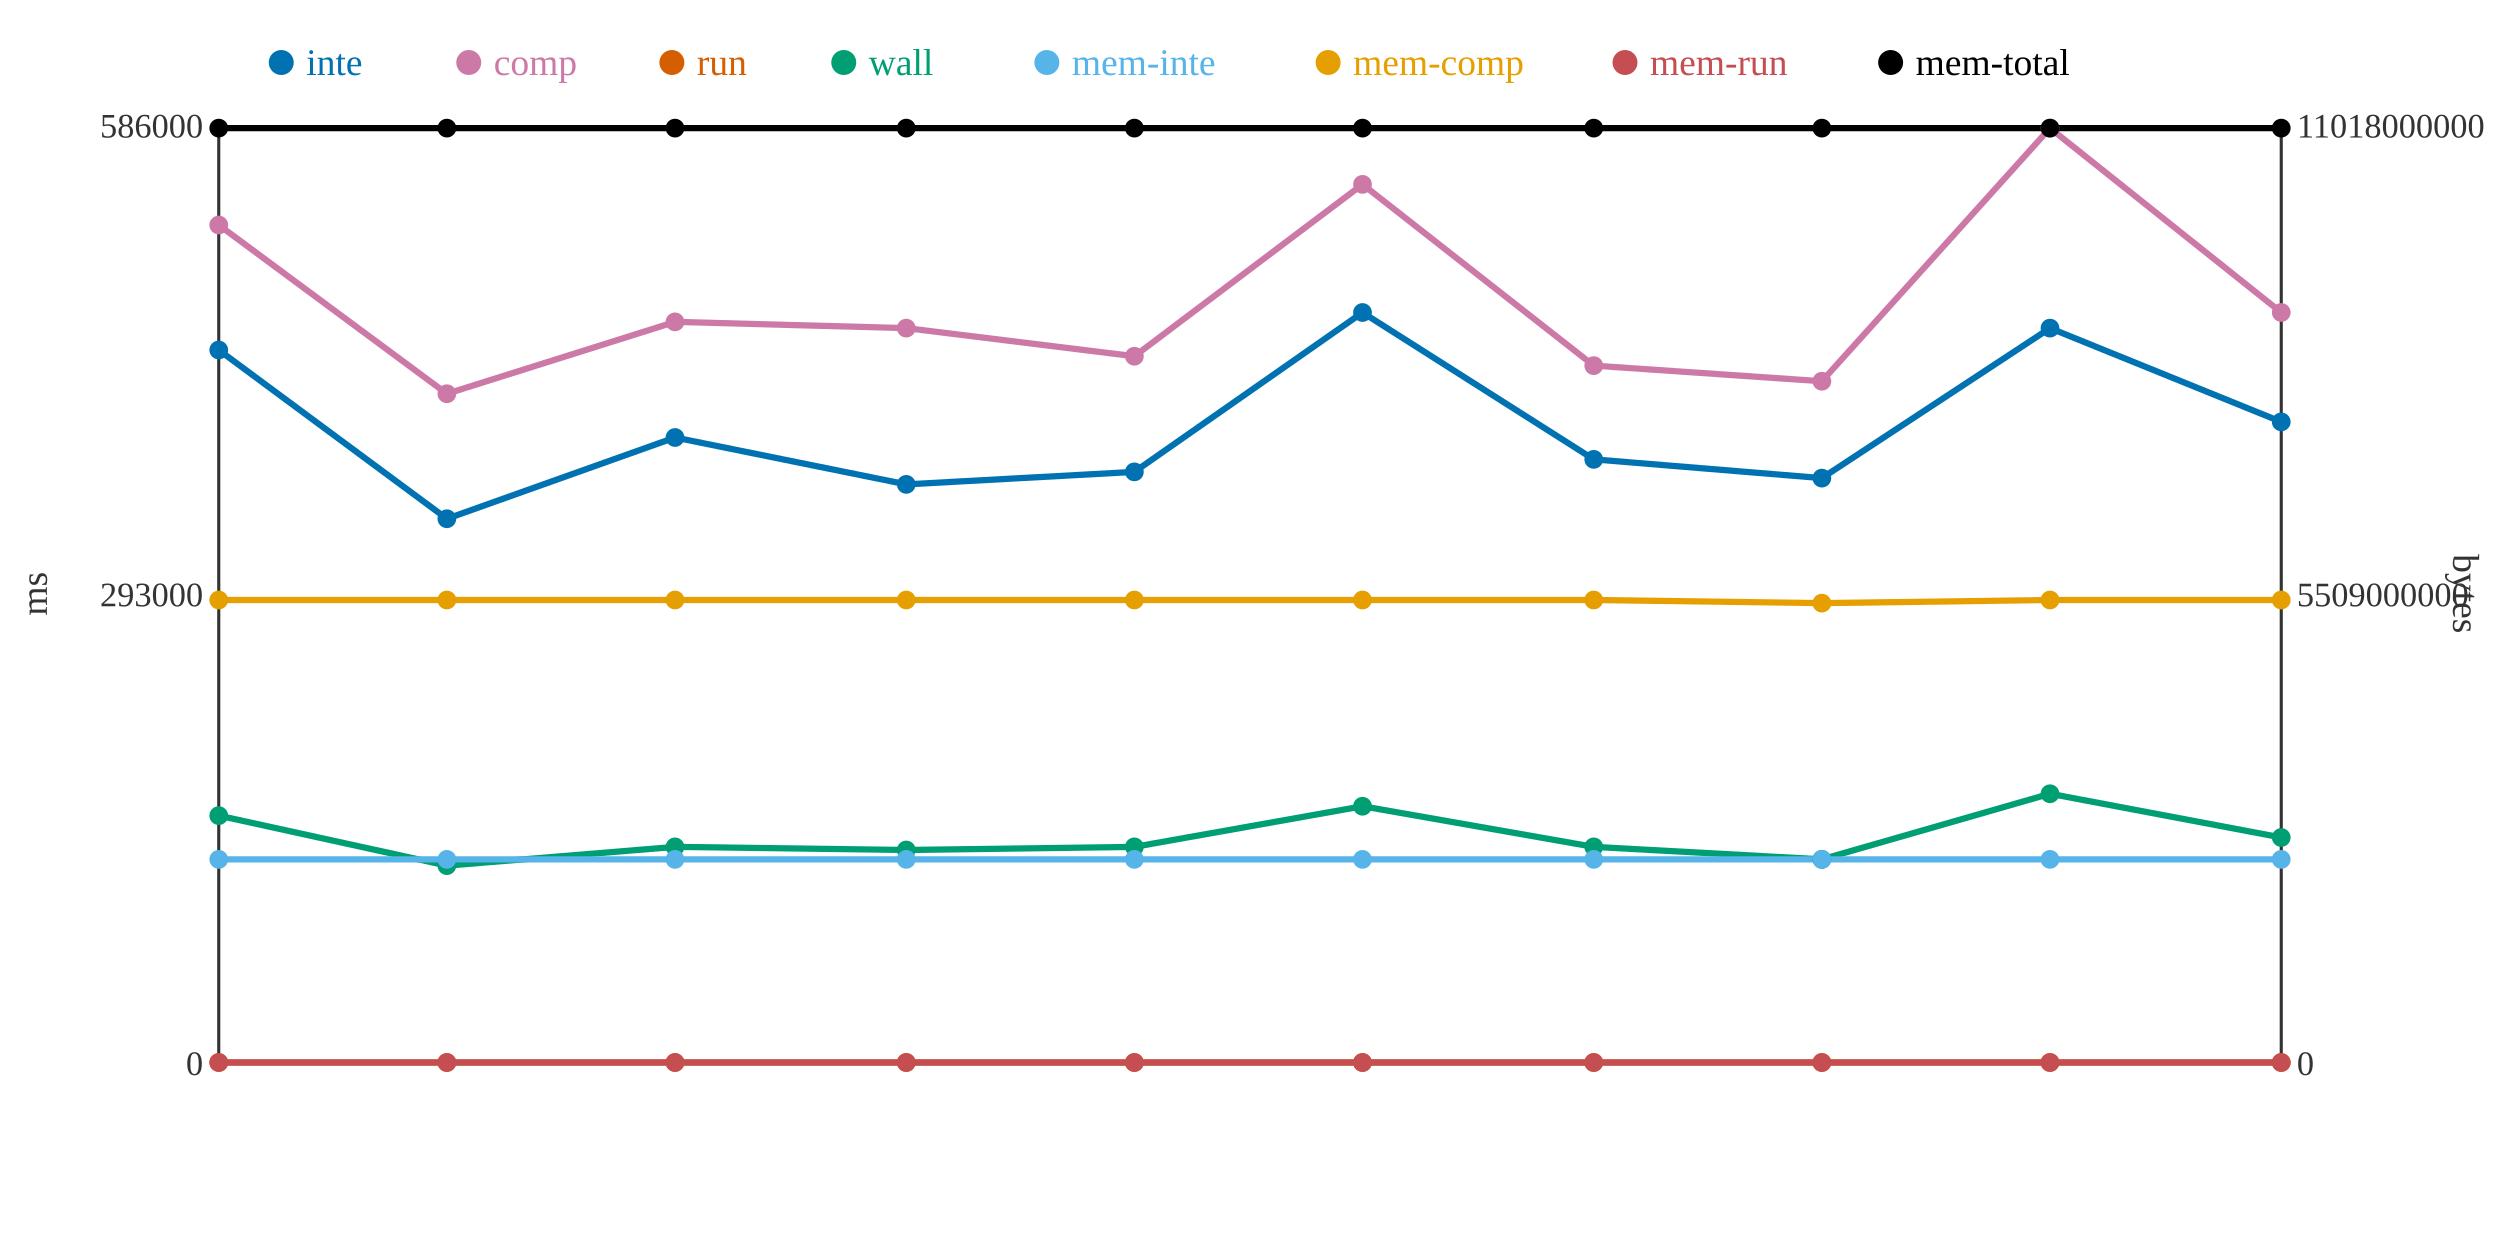
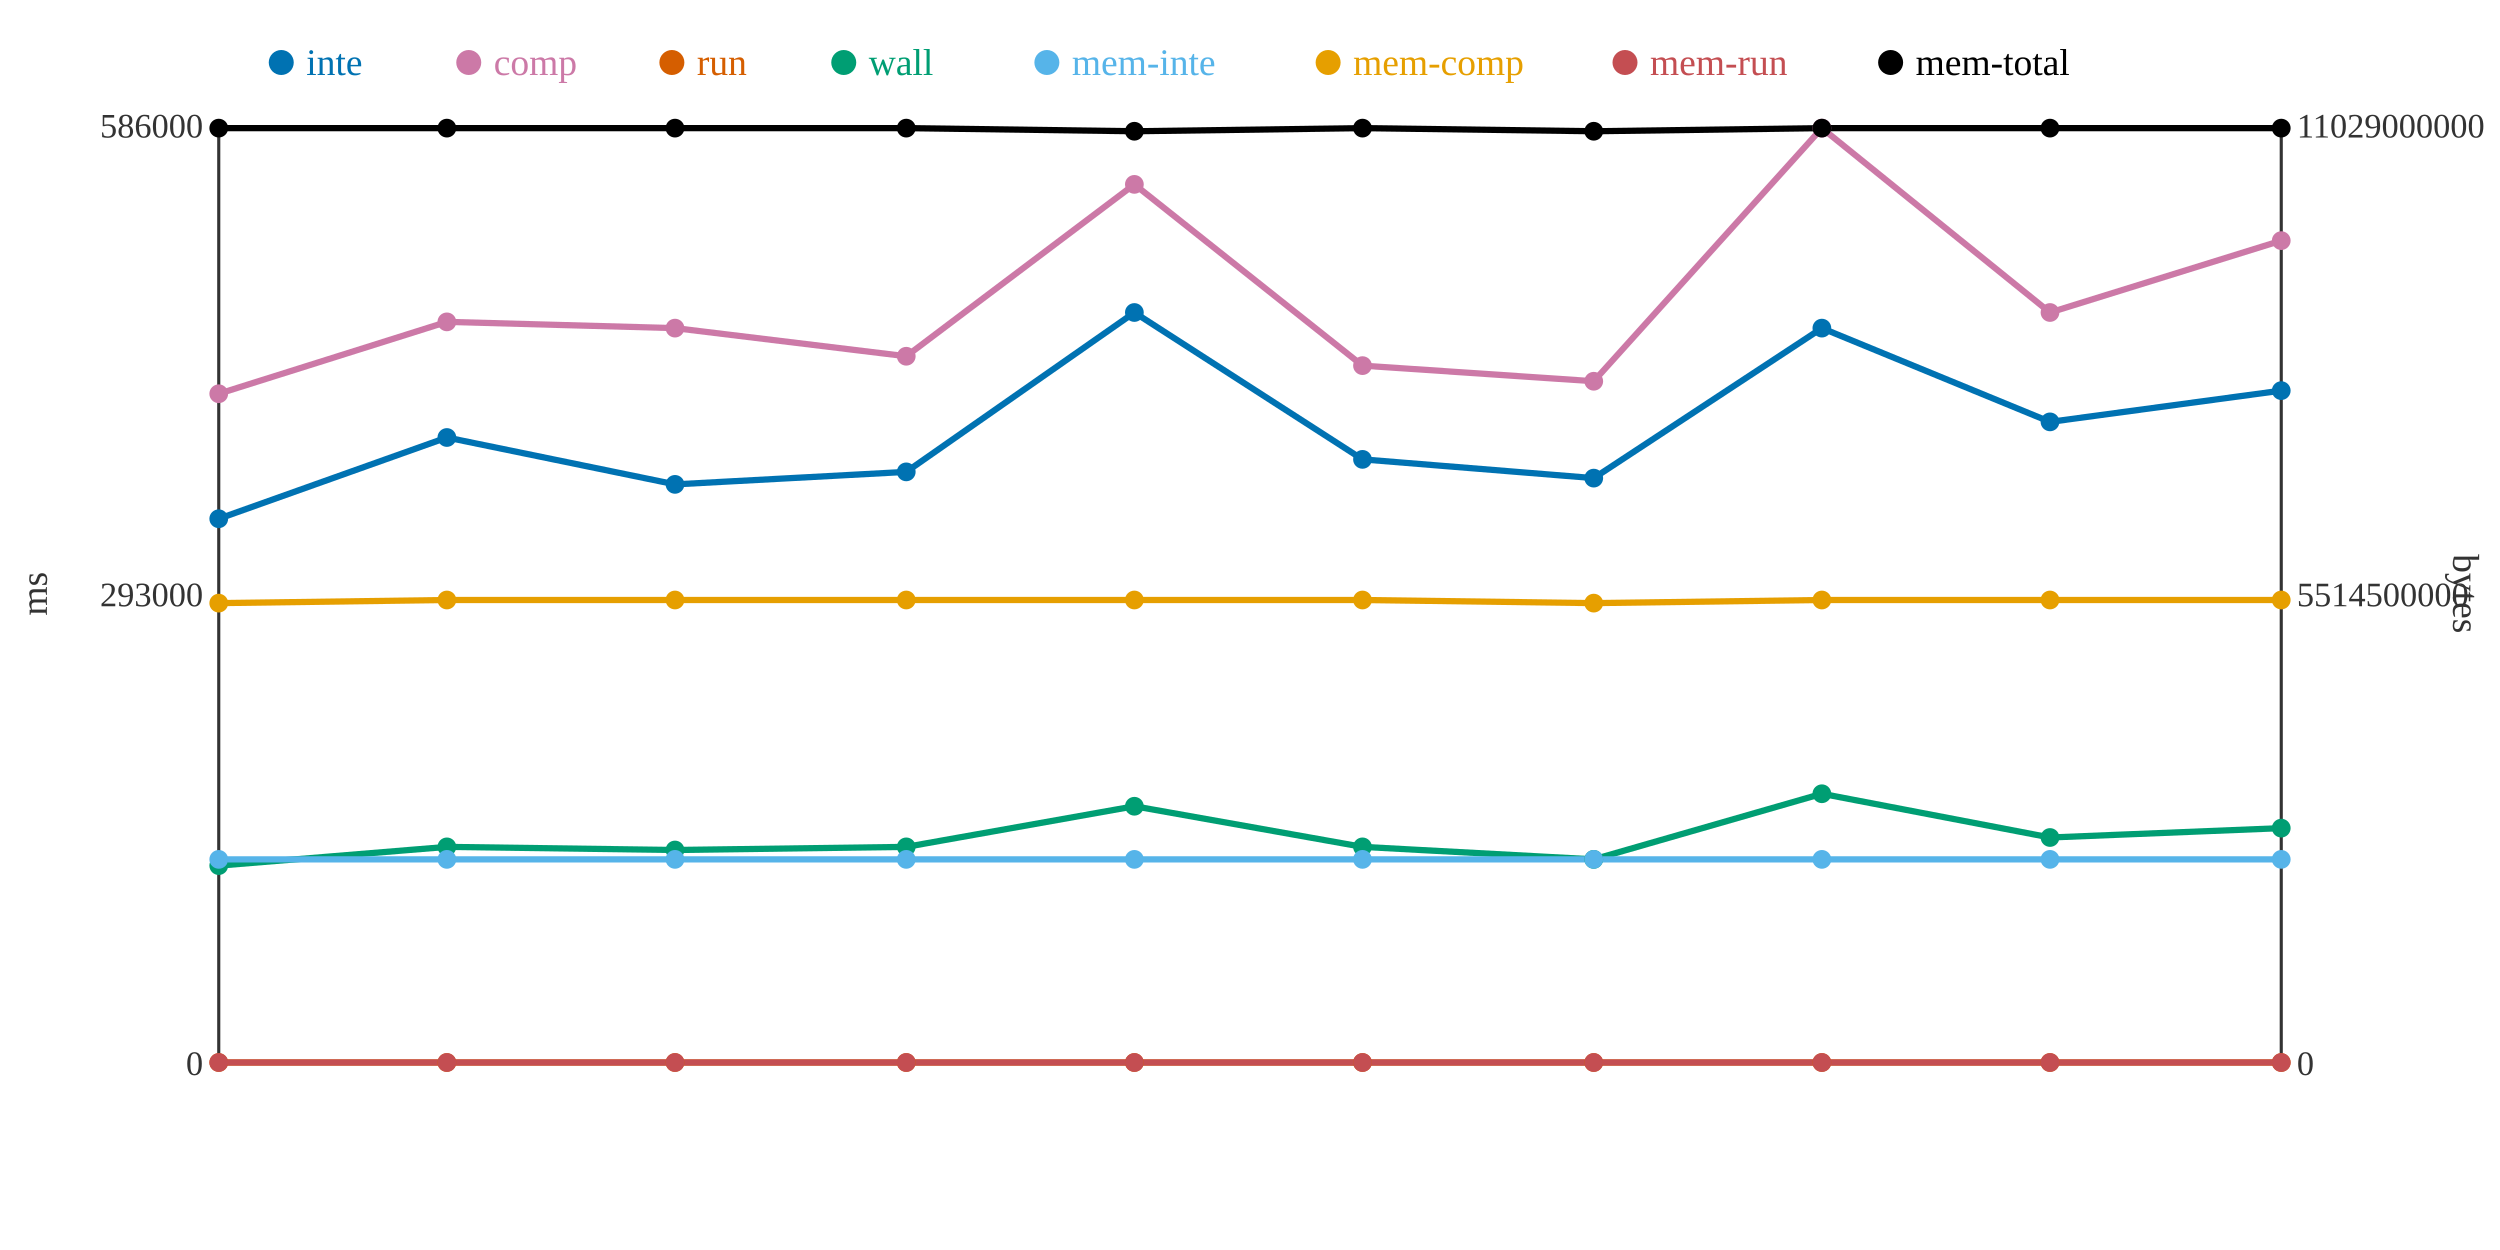
<svg xmlns="http://www.w3.org/2000/svg" width="800" height="400">
  <rect width="800" height="400" fill="white" />
  <line x1="70" y1="40" x2="70" y2="340" stroke="#333" stroke-width="1" />
  <line x1="70" y1="340" x2="730" y2="340" stroke="#333" stroke-width="1" />
  <line x1="730" y1="40" x2="730" y2="340" stroke="#333" stroke-width="1" />
  <text x="65" y="344" text-anchor="end" font-size="11" fill="#333">0</text>
  <text x="65" y="194" text-anchor="end" font-size="11" fill="#333">293000</text>
  <text x="65" y="44" text-anchor="end" font-size="11" fill="#333">586000</text>
  <text x="15" y="190" text-anchor="middle" font-size="12" fill="#333" transform="rotate(-90 15 190)">ms</text>
  <text x="735" y="344" text-anchor="start" font-size="11" fill="#333">0</text>
-   <text x="735" y="194" text-anchor="start" font-size="11" fill="#333">5509000000</text>
-   <text x="735" y="44" text-anchor="start" font-size="11" fill="#333">11018000000</text>
+   <text x="735" y="194" text-anchor="start" font-size="11" fill="#333">5514500000</text>
+   <text x="735" y="44" text-anchor="start" font-size="11" fill="#333">11029000000</text>
  <text x="785" y="190" text-anchor="middle" font-size="12" fill="#333" transform="rotate(90 785 190)">bytes</text>
-   <polyline points="70,112 143,166 216,140 290,155 363,151 436,100 510,147 583,153 656,105 730,135" fill="none" stroke="#0072B2" stroke-width="2" />
-   <polyline points="70,72 143,126 216,103 290,105 363,114 436,59 510,117 583,122 656,41 730,100" fill="none" stroke="#CC79A7" stroke-width="2" />
+   <polyline points="70,166 143,140 216,155 290,151 363,100 436,147 510,153 583,105 656,135 730,125" fill="none" stroke="#0072B2" stroke-width="2" />
+   <polyline points="70,126 143,103 216,105 290,114 363,59 436,117 510,122 583,41 656,100 730,77" fill="none" stroke="#CC79A7" stroke-width="2" />
  <polyline points="70,340 143,340 216,340 290,340 363,340 436,340 510,340 583,340 656,340 730,340" fill="none" stroke="#D55E00" stroke-width="2" />
-   <polyline points="70,261 143,277 216,271 290,272 363,271 436,258 510,271 583,275 656,254 730,268" fill="none" stroke="#009E73" stroke-width="2" />
+   <polyline points="70,277 143,271 216,272 290,271 363,258 436,271 510,275 583,254 656,268 730,265" fill="none" stroke="#009E73" stroke-width="2" />
  <polyline points="70,275 143,275 216,275 290,275 363,275 436,275 510,275 583,275 656,275 730,275" fill="none" stroke="#56B4E9" stroke-width="2" />
-   <polyline points="70,192 143,192 216,192 290,192 363,192 436,192 510,192 583,193 656,192 730,192" fill="none" stroke="#E69F00" stroke-width="2" />
+   <polyline points="70,193 143,192 216,192 290,192 363,192 436,192 510,193 583,192 656,192 730,192" fill="none" stroke="#E69F00" stroke-width="2" />
  <polyline points="70,340 143,340 216,340 290,340 363,340 436,340 510,340 583,340 656,340 730,340" fill="none" stroke="#C44E52" stroke-width="2" />
-   <polyline points="70,41 143,41 216,41 290,41 363,41 436,41 510,41 583,41 656,41 730,41" fill="none" stroke="#000000" stroke-width="2" />
-   <circle cx="70" cy="112" r="3" fill="#0072B2" />
-   <circle cx="70" cy="72" r="3" fill="#CC79A7" />
+   <polyline points="70,41 143,41 216,41 290,41 363,42 436,41 510,42 583,41 656,41 730,41" fill="none" stroke="#000000" stroke-width="2" />
+   <circle cx="70" cy="166" r="3" fill="#0072B2" />
+   <circle cx="70" cy="126" r="3" fill="#CC79A7" />
  <circle cx="70" cy="340" r="3" fill="#D55E00" />
-   <circle cx="70" cy="261" r="3" fill="#009E73" />
+   <circle cx="70" cy="277" r="3" fill="#009E73" />
  <circle cx="70" cy="275" r="3" fill="#56B4E9" />
-   <circle cx="70" cy="192" r="3" fill="#E69F00" />
+   <circle cx="70" cy="193" r="3" fill="#E69F00" />
  <circle cx="70" cy="340" r="3" fill="#C44E52" />
  <circle cx="70" cy="41" r="3" fill="#000000" />
-   <circle cx="143" cy="166" r="3" fill="#0072B2" />
-   <circle cx="143" cy="126" r="3" fill="#CC79A7" />
+   <circle cx="143" cy="140" r="3" fill="#0072B2" />
+   <circle cx="143" cy="103" r="3" fill="#CC79A7" />
  <circle cx="143" cy="340" r="3" fill="#D55E00" />
-   <circle cx="143" cy="277" r="3" fill="#009E73" />
+   <circle cx="143" cy="271" r="3" fill="#009E73" />
  <circle cx="143" cy="275" r="3" fill="#56B4E9" />
  <circle cx="143" cy="192" r="3" fill="#E69F00" />
  <circle cx="143" cy="340" r="3" fill="#C44E52" />
  <circle cx="143" cy="41" r="3" fill="#000000" />
-   <circle cx="216" cy="140" r="3" fill="#0072B2" />
-   <circle cx="216" cy="103" r="3" fill="#CC79A7" />
+   <circle cx="216" cy="155" r="3" fill="#0072B2" />
+   <circle cx="216" cy="105" r="3" fill="#CC79A7" />
  <circle cx="216" cy="340" r="3" fill="#D55E00" />
-   <circle cx="216" cy="271" r="3" fill="#009E73" />
+   <circle cx="216" cy="272" r="3" fill="#009E73" />
  <circle cx="216" cy="275" r="3" fill="#56B4E9" />
  <circle cx="216" cy="192" r="3" fill="#E69F00" />
  <circle cx="216" cy="340" r="3" fill="#C44E52" />
  <circle cx="216" cy="41" r="3" fill="#000000" />
-   <circle cx="290" cy="155" r="3" fill="#0072B2" />
-   <circle cx="290" cy="105" r="3" fill="#CC79A7" />
+   <circle cx="290" cy="151" r="3" fill="#0072B2" />
+   <circle cx="290" cy="114" r="3" fill="#CC79A7" />
  <circle cx="290" cy="340" r="3" fill="#D55E00" />
-   <circle cx="290" cy="272" r="3" fill="#009E73" />
+   <circle cx="290" cy="271" r="3" fill="#009E73" />
  <circle cx="290" cy="275" r="3" fill="#56B4E9" />
  <circle cx="290" cy="192" r="3" fill="#E69F00" />
  <circle cx="290" cy="340" r="3" fill="#C44E52" />
  <circle cx="290" cy="41" r="3" fill="#000000" />
-   <circle cx="363" cy="151" r="3" fill="#0072B2" />
-   <circle cx="363" cy="114" r="3" fill="#CC79A7" />
+   <circle cx="363" cy="100" r="3" fill="#0072B2" />
+   <circle cx="363" cy="59" r="3" fill="#CC79A7" />
  <circle cx="363" cy="340" r="3" fill="#D55E00" />
-   <circle cx="363" cy="271" r="3" fill="#009E73" />
+   <circle cx="363" cy="258" r="3" fill="#009E73" />
  <circle cx="363" cy="275" r="3" fill="#56B4E9" />
  <circle cx="363" cy="192" r="3" fill="#E69F00" />
  <circle cx="363" cy="340" r="3" fill="#C44E52" />
-   <circle cx="363" cy="41" r="3" fill="#000000" />
-   <circle cx="436" cy="100" r="3" fill="#0072B2" />
-   <circle cx="436" cy="59" r="3" fill="#CC79A7" />
+   <circle cx="363" cy="42" r="3" fill="#000000" />
+   <circle cx="436" cy="147" r="3" fill="#0072B2" />
+   <circle cx="436" cy="117" r="3" fill="#CC79A7" />
  <circle cx="436" cy="340" r="3" fill="#D55E00" />
-   <circle cx="436" cy="258" r="3" fill="#009E73" />
+   <circle cx="436" cy="271" r="3" fill="#009E73" />
  <circle cx="436" cy="275" r="3" fill="#56B4E9" />
  <circle cx="436" cy="192" r="3" fill="#E69F00" />
  <circle cx="436" cy="340" r="3" fill="#C44E52" />
  <circle cx="436" cy="41" r="3" fill="#000000" />
-   <circle cx="510" cy="147" r="3" fill="#0072B2" />
-   <circle cx="510" cy="117" r="3" fill="#CC79A7" />
+   <circle cx="510" cy="153" r="3" fill="#0072B2" />
+   <circle cx="510" cy="122" r="3" fill="#CC79A7" />
  <circle cx="510" cy="340" r="3" fill="#D55E00" />
-   <circle cx="510" cy="271" r="3" fill="#009E73" />
+   <circle cx="510" cy="275" r="3" fill="#009E73" />
  <circle cx="510" cy="275" r="3" fill="#56B4E9" />
-   <circle cx="510" cy="192" r="3" fill="#E69F00" />
+   <circle cx="510" cy="193" r="3" fill="#E69F00" />
  <circle cx="510" cy="340" r="3" fill="#C44E52" />
-   <circle cx="510" cy="41" r="3" fill="#000000" />
-   <circle cx="583" cy="153" r="3" fill="#0072B2" />
-   <circle cx="583" cy="122" r="3" fill="#CC79A7" />
+   <circle cx="510" cy="42" r="3" fill="#000000" />
+   <circle cx="583" cy="105" r="3" fill="#0072B2" />
+   <circle cx="583" cy="41" r="3" fill="#CC79A7" />
  <circle cx="583" cy="340" r="3" fill="#D55E00" />
-   <circle cx="583" cy="275" r="3" fill="#009E73" />
+   <circle cx="583" cy="254" r="3" fill="#009E73" />
  <circle cx="583" cy="275" r="3" fill="#56B4E9" />
-   <circle cx="583" cy="193" r="3" fill="#E69F00" />
+   <circle cx="583" cy="192" r="3" fill="#E69F00" />
  <circle cx="583" cy="340" r="3" fill="#C44E52" />
  <circle cx="583" cy="41" r="3" fill="#000000" />
-   <circle cx="656" cy="105" r="3" fill="#0072B2" />
-   <circle cx="656" cy="41" r="3" fill="#CC79A7" />
+   <circle cx="656" cy="135" r="3" fill="#0072B2" />
+   <circle cx="656" cy="100" r="3" fill="#CC79A7" />
  <circle cx="656" cy="340" r="3" fill="#D55E00" />
-   <circle cx="656" cy="254" r="3" fill="#009E73" />
+   <circle cx="656" cy="268" r="3" fill="#009E73" />
  <circle cx="656" cy="275" r="3" fill="#56B4E9" />
  <circle cx="656" cy="192" r="3" fill="#E69F00" />
  <circle cx="656" cy="340" r="3" fill="#C44E52" />
  <circle cx="656" cy="41" r="3" fill="#000000" />
-   <circle cx="730" cy="135" r="3" fill="#0072B2" />
-   <circle cx="730" cy="100" r="3" fill="#CC79A7" />
+   <circle cx="730" cy="125" r="3" fill="#0072B2" />
+   <circle cx="730" cy="77" r="3" fill="#CC79A7" />
  <circle cx="730" cy="340" r="3" fill="#D55E00" />
-   <circle cx="730" cy="268" r="3" fill="#009E73" />
+   <circle cx="730" cy="265" r="3" fill="#009E73" />
  <circle cx="730" cy="275" r="3" fill="#56B4E9" />
  <circle cx="730" cy="192" r="3" fill="#E69F00" />
  <circle cx="730" cy="340" r="3" fill="#C44E52" />
  <circle cx="730" cy="41" r="3" fill="#000000" />
  <circle cx="90" cy="20" r="4" fill="#0072B2" />
  <text x="98" y="24" text-anchor="start" font-size="12" fill="#0072B2">inte</text>
  <circle cx="150" cy="20" r="4" fill="#CC79A7" />
  <text x="158" y="24" text-anchor="start" font-size="12" fill="#CC79A7">comp</text>
  <circle cx="215" cy="20" r="4" fill="#D55E00" />
  <text x="223" y="24" text-anchor="start" font-size="12" fill="#D55E00">run</text>
  <circle cx="270" cy="20" r="4" fill="#009E73" />
  <text x="278" y="24" text-anchor="start" font-size="12" fill="#009E73">wall</text>
  <circle cx="335" cy="20" r="4" fill="#56B4E9" />
  <text x="343" y="24" text-anchor="start" font-size="12" fill="#56B4E9">mem-inte</text>
  <circle cx="425" cy="20" r="4" fill="#E69F00" />
  <text x="433" y="24" text-anchor="start" font-size="12" fill="#E69F00">mem-comp</text>
  <circle cx="520" cy="20" r="4" fill="#C44E52" />
  <text x="528" y="24" text-anchor="start" font-size="12" fill="#C44E52">mem-run</text>
  <circle cx="605" cy="20" r="4" fill="#000000" />
  <text x="613" y="24" text-anchor="start" font-size="12" fill="#000000">mem-total</text>
</svg>
